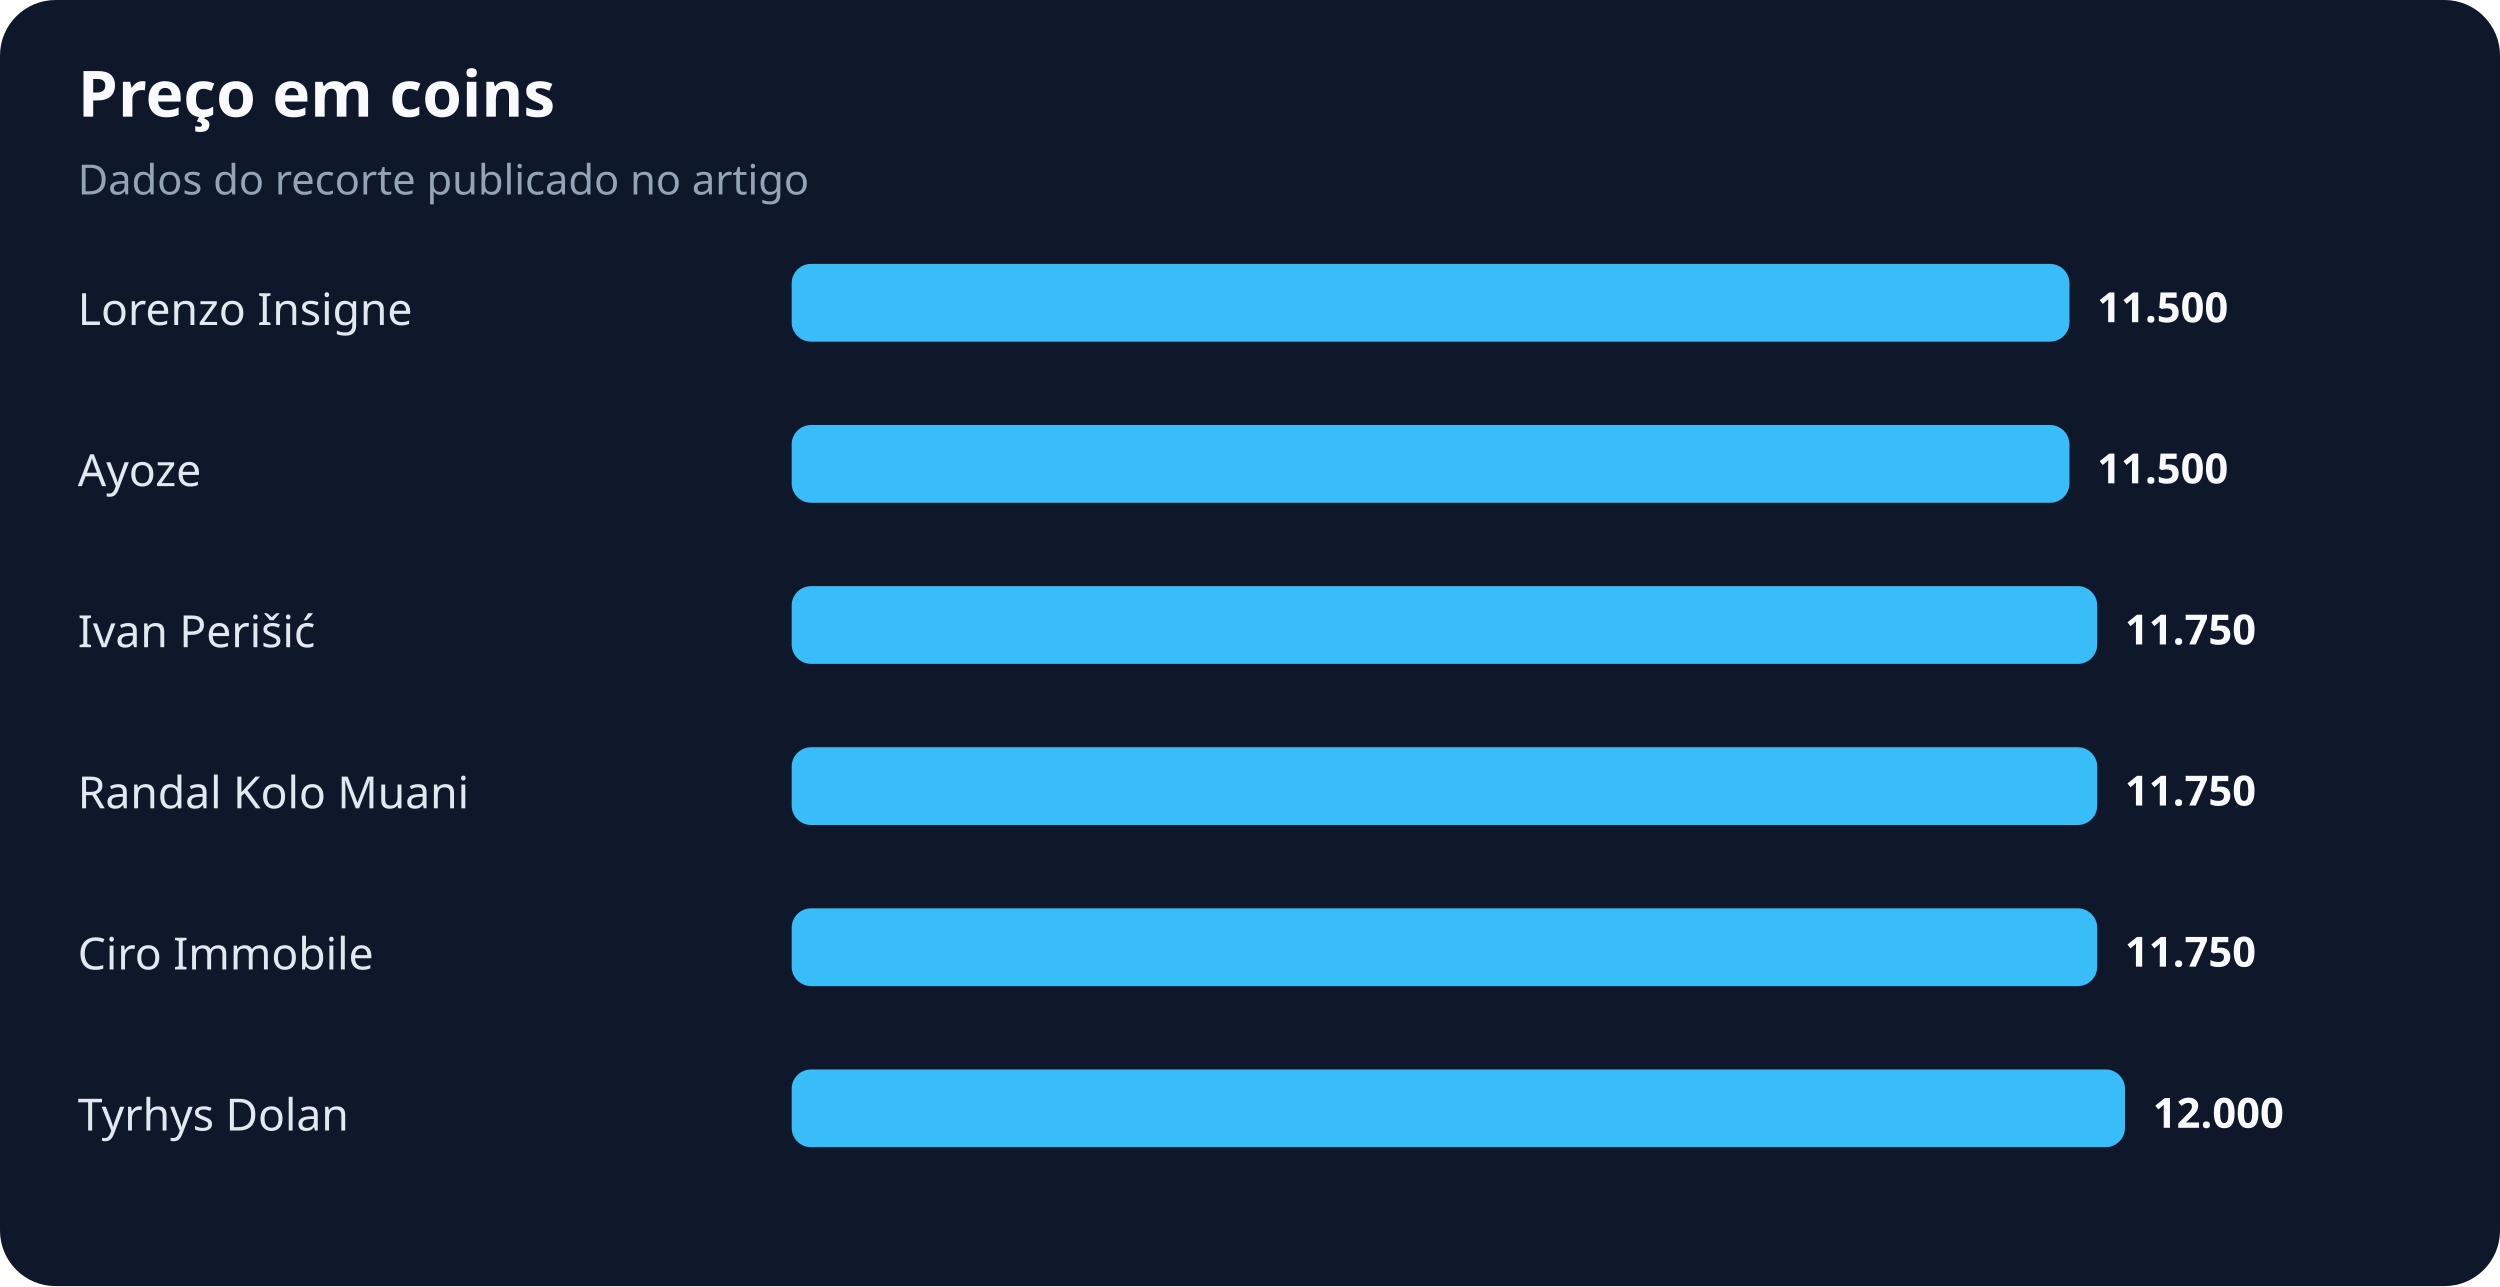
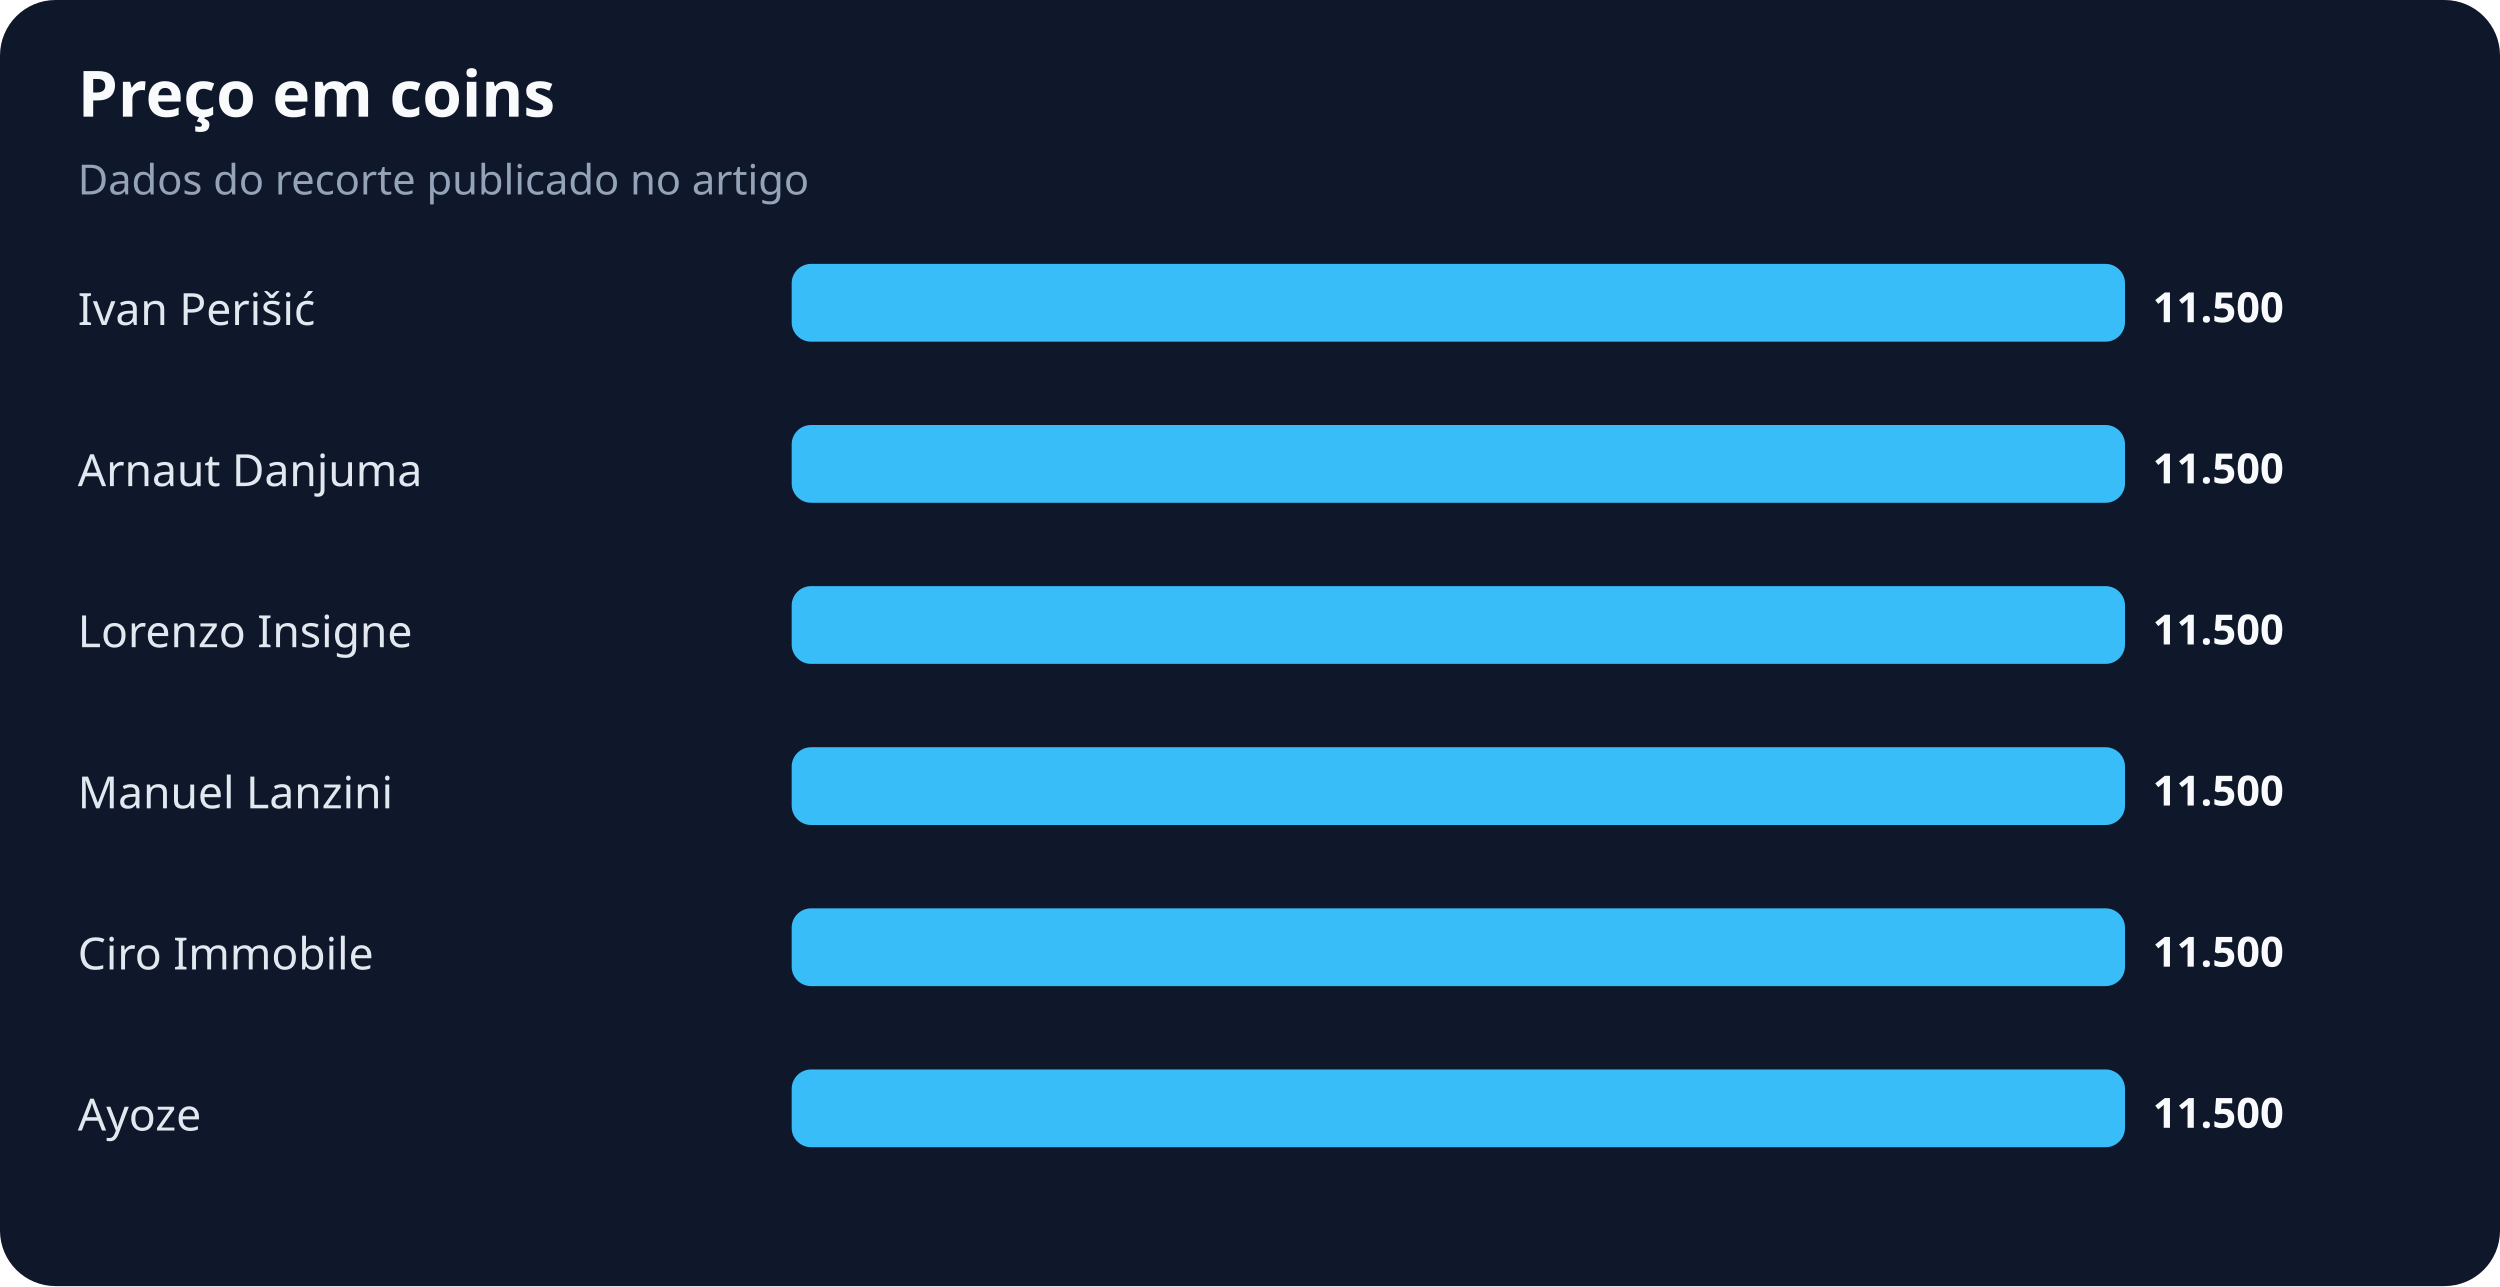
<svg xmlns="http://www.w3.org/2000/svg" width="900" height="463" viewBox="0 0 900 463" role="img" aria-labelledby="title desc">
  <rect width="100%" height="100%" rx="20" fill="#0f172a" />
  <text x="28" y="42" fill="#f8fafc" font-family="system-ui,sans-serif" font-size="23" font-weight="700">Preço em coins</text>
  <text x="28" y="70" fill="#94a3b8" font-family="system-ui,sans-serif" font-size="15">Dados do recorte publicado no artigo</text>
-   <text x="28" y="117" fill="#e2e8f0" font-family="system-ui,sans-serif" font-size="16">Lorenzo Insigne</text>
-   <rect x="285" y="95" width="460" height="28" rx="7" fill="#38bdf8" />
-   <text x="755" y="116" fill="#f8fafc" font-family="system-ui,sans-serif" font-size="15" font-weight="700">11.500</text>
-   <text x="28" y="175" fill="#e2e8f0" font-family="system-ui,sans-serif" font-size="16">Ayoze</text>
-   <rect x="285" y="153" width="460" height="28" rx="7" fill="#38bdf8" />
-   <text x="755" y="174" fill="#f8fafc" font-family="system-ui,sans-serif" font-size="15" font-weight="700">11.500</text>
-   <text x="28" y="233" fill="#e2e8f0" font-family="system-ui,sans-serif" font-size="16">Ivan Perišić</text>
-   <rect x="285" y="211" width="470" height="28" rx="7" fill="#38bdf8" />
-   <text x="765" y="232" fill="#f8fafc" font-family="system-ui,sans-serif" font-size="15" font-weight="700">11.750</text>
-   <text x="28" y="291" fill="#e2e8f0" font-family="system-ui,sans-serif" font-size="16">Randal Kolo Muani</text>
-   <rect x="285" y="269" width="470" height="28" rx="7" fill="#38bdf8" />
-   <text x="765" y="290" fill="#f8fafc" font-family="system-ui,sans-serif" font-size="15" font-weight="700">11.750</text>
+   <text x="28" y="117" fill="#e2e8f0" font-family="system-ui,sans-serif" font-size="16">Ivan Perišić</text>
+   <rect x="285" y="95" width="480" height="28" rx="7" fill="#38bdf8" />
+   <text x="775" y="116" fill="#f8fafc" font-family="system-ui,sans-serif" font-size="15" font-weight="700">11.500</text>
+   <text x="28" y="175" fill="#e2e8f0" font-family="system-ui,sans-serif" font-size="16">Arnaut Danjuma</text>
+   <rect x="285" y="153" width="480" height="28" rx="7" fill="#38bdf8" />
+   <text x="775" y="174" fill="#f8fafc" font-family="system-ui,sans-serif" font-size="15" font-weight="700">11.500</text>
+   <text x="28" y="233" fill="#e2e8f0" font-family="system-ui,sans-serif" font-size="16">Lorenzo Insigne</text>
+   <rect x="285" y="211" width="480" height="28" rx="7" fill="#38bdf8" />
+   <text x="775" y="232" fill="#f8fafc" font-family="system-ui,sans-serif" font-size="15" font-weight="700">11.500</text>
+   <text x="28" y="291" fill="#e2e8f0" font-family="system-ui,sans-serif" font-size="16">Manuel Lanzini</text>
+   <rect x="285" y="269" width="480" height="28" rx="7" fill="#38bdf8" />
+   <text x="775" y="290" fill="#f8fafc" font-family="system-ui,sans-serif" font-size="15" font-weight="700">11.500</text>
  <text x="28" y="349" fill="#e2e8f0" font-family="system-ui,sans-serif" font-size="16">Ciro Immobile</text>
-   <rect x="285" y="327" width="470" height="28" rx="7" fill="#38bdf8" />
-   <text x="765" y="348" fill="#f8fafc" font-family="system-ui,sans-serif" font-size="15" font-weight="700">11.750</text>
-   <text x="28" y="407" fill="#e2e8f0" font-family="system-ui,sans-serif" font-size="16">Tyrhys Dolan</text>
+   <rect x="285" y="327" width="480" height="28" rx="7" fill="#38bdf8" />
+   <text x="775" y="348" fill="#f8fafc" font-family="system-ui,sans-serif" font-size="15" font-weight="700">11.500</text>
+   <text x="28" y="407" fill="#e2e8f0" font-family="system-ui,sans-serif" font-size="16">Ayoze</text>
  <rect x="285" y="385" width="480" height="28" rx="7" fill="#38bdf8" />
-   <text x="775" y="406" fill="#f8fafc" font-family="system-ui,sans-serif" font-size="15" font-weight="700">12.000</text>
+   <text x="775" y="406" fill="#f8fafc" font-family="system-ui,sans-serif" font-size="15" font-weight="700">11.500</text>
</svg>
